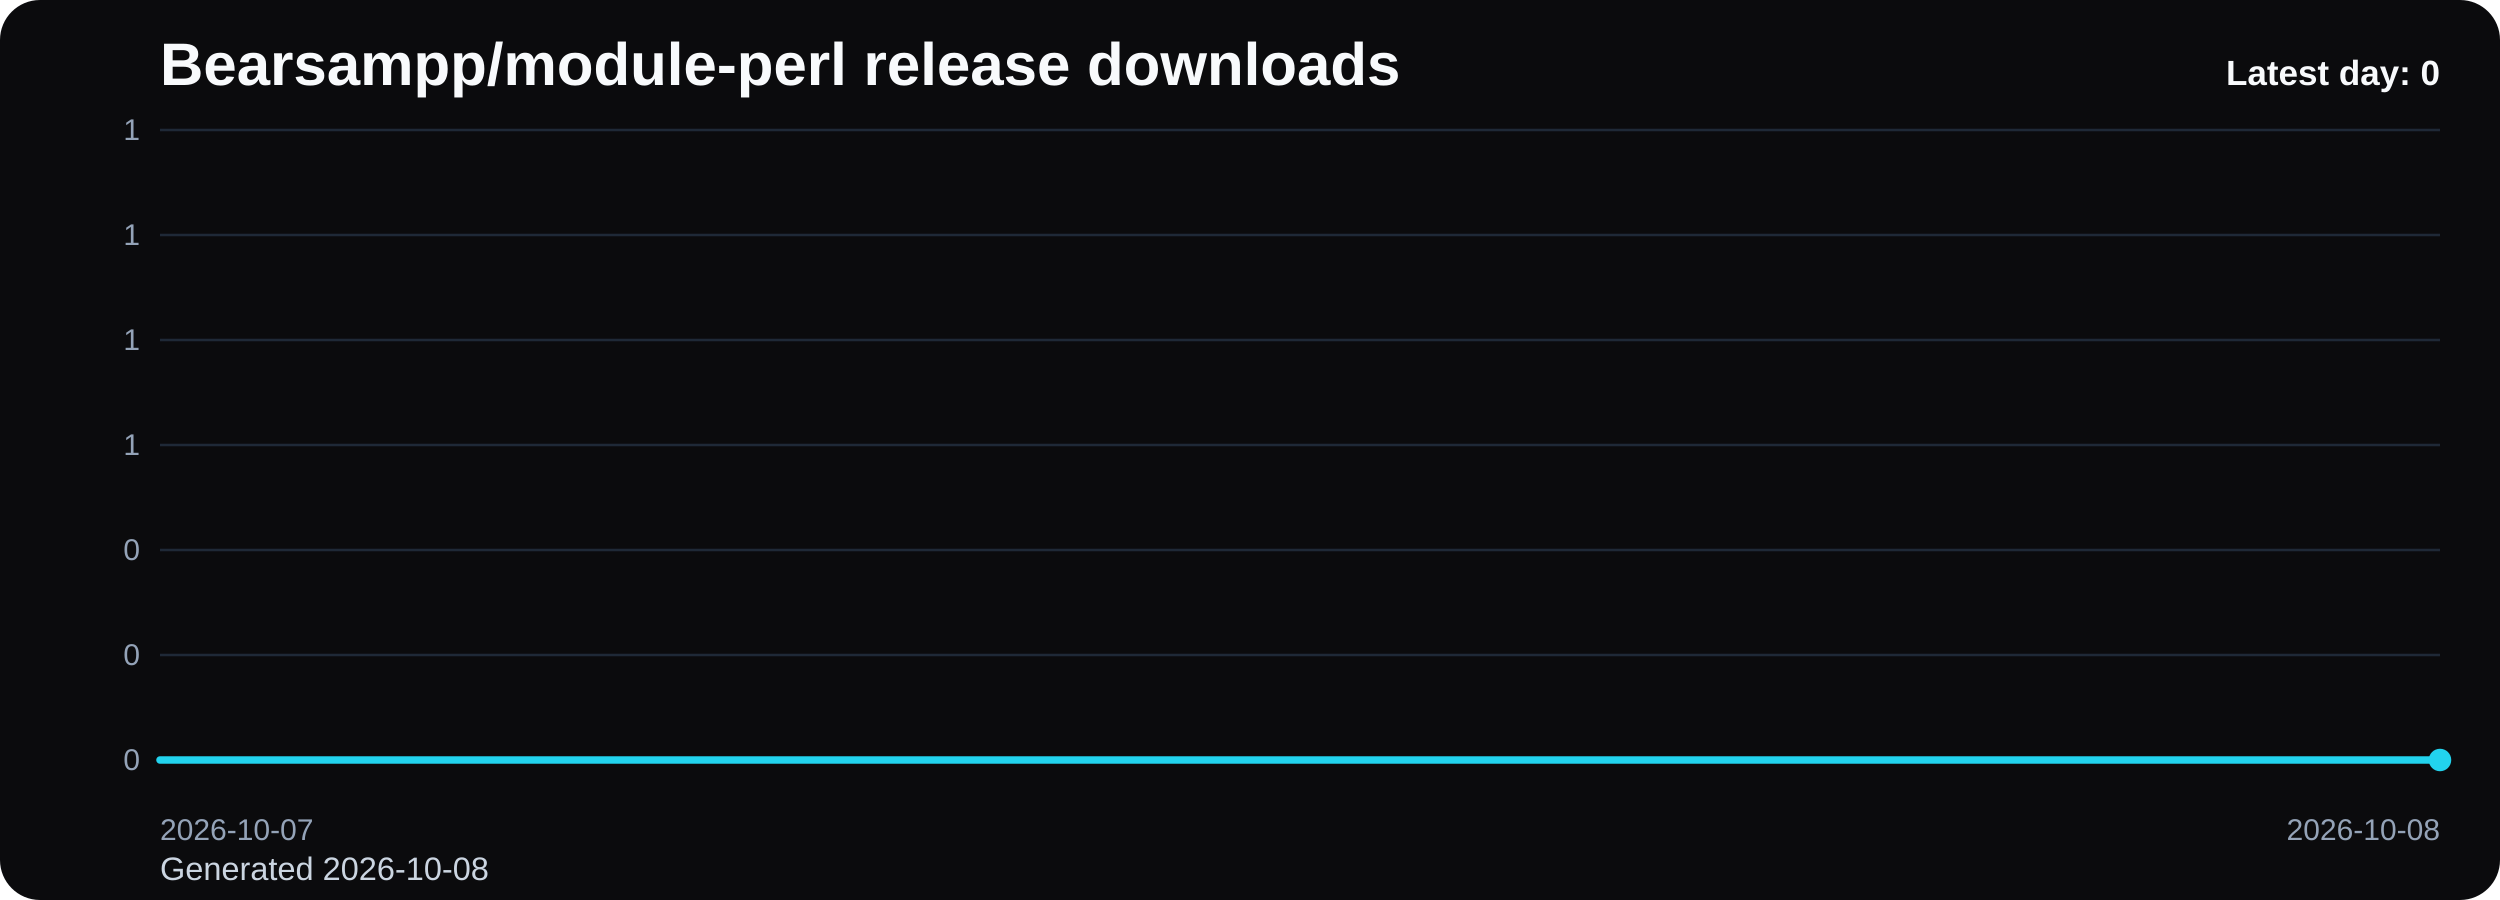
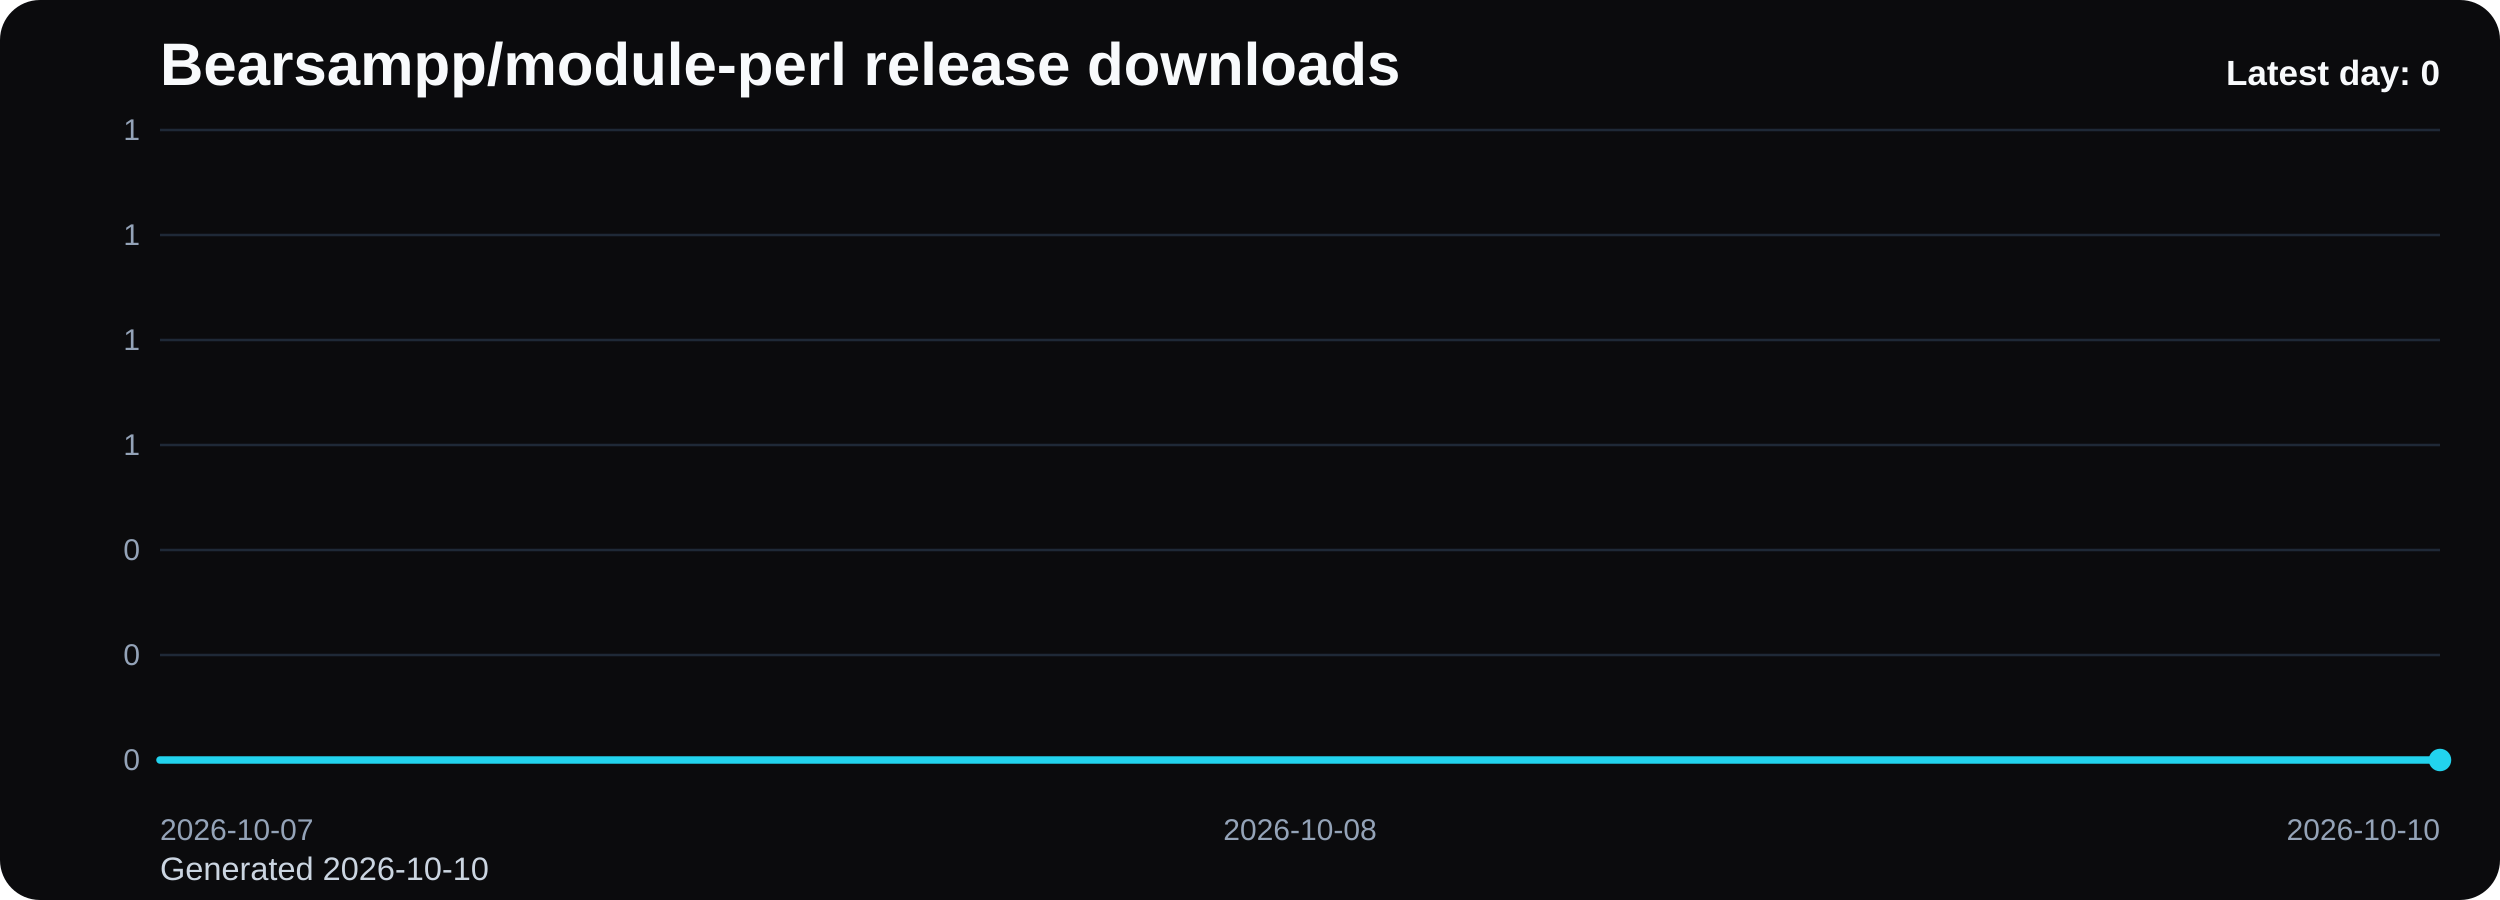
<svg xmlns="http://www.w3.org/2000/svg" viewBox="0 0 1000 360" role="img" aria-label="Bearsampp/module-perl release downloads chart">
  <defs>
    <linearGradient id="fill-daily-black" x1="0" y1="0" x2="0" y2="1">
      <stop offset="0%" stop-color="#22d3ee" stop-opacity="0.32" />
      <stop offset="100%" stop-color="#22d3ee" stop-opacity="0.05" />
    </linearGradient>
    <style>
      .bg { fill: #0b0b0d; }
      .title { font: 700 24px Arial, sans-serif; fill: #f8fafc; }
      .sub { font: 400 13px Arial, sans-serif; fill: #cbd5e1; }
      .grid { stroke: #1f2937; stroke-width: 1; }
      .axis { font: 400 12px Arial, sans-serif; fill: #94a3b8; }
      .line { fill: none; stroke: #22d3ee; stroke-width: 3; stroke-linecap: round; stroke-linejoin: round; }
      .dot { fill: #22d3ee; }
      .value { font: 600 11px Arial, sans-serif; fill: #cbd5e1; }
      .latest { font: 700 14px Arial, sans-serif; fill: #f8fafc; }
    </style>
  </defs>
  <rect class="bg" x="0" y="0" width="1000" height="360" rx="16" />
  <text class="title" x="64" y="34">Bearsampp/module-perl release downloads</text>
-   <text class="sub" x="64" y="352">Generated 2026-10-08</text>
+   <text class="sub" x="64" y="352">Generated 2026-10-10</text>
  <line x1="64" y1="52.00" x2="976" y2="52.00" class="grid" />
  <text x="56" y="56.00" text-anchor="end" class="axis">1</text>
  <line x1="64" y1="94.00" x2="976" y2="94.00" class="grid" />
  <text x="56" y="98.00" text-anchor="end" class="axis">1</text>
  <line x1="64" y1="136.00" x2="976" y2="136.00" class="grid" />
  <text x="56" y="140.00" text-anchor="end" class="axis">1</text>
  <line x1="64" y1="178.00" x2="976" y2="178.00" class="grid" />
  <text x="56" y="182.00" text-anchor="end" class="axis">1</text>
  <line x1="64" y1="220.00" x2="976" y2="220.00" class="grid" />
  <text x="56" y="224.00" text-anchor="end" class="axis">0</text>
  <line x1="64" y1="262.00" x2="976" y2="262.00" class="grid" />
  <text x="56" y="266.00" text-anchor="end" class="axis">0</text>
  <line x1="64" y1="304.00" x2="976" y2="304.00" class="grid" />
  <text x="56" y="308.00" text-anchor="end" class="axis">0</text>
-   <path d="M 64.00 304 L 64.00 304.00 L 976.00 304.00 L 976.00 304 Z" fill="url(#fill-daily-black)" />
-   <polyline class="line" points="64.00,304.00 976.00,304.00" />
+   <path d="M 64.00 304 L 64.00 304.00 L 520.00 304.00 L 976.00 304.00 L 976.00 304 Z" fill="url(#fill-daily-black)" />
+   <polyline class="line" points="64.00,304.00 520.00,304.00 976.00,304.00" />
  <circle class="dot" cx="976.00" cy="304.00" r="4.5" />
  <text class="axis" x="64.00" y="336" text-anchor="start">2026-10-07</text>
-   <text class="axis" x="976.00" y="336" text-anchor="end">2026-10-08</text>
+   <text class="axis" x="520.00" y="336" text-anchor="middle">2026-10-08</text>
+   <text class="axis" x="976.00" y="336" text-anchor="end">2026-10-10</text>
  <text class="latest" x="976" y="34" text-anchor="end">Latest day: 0</text>
</svg>
